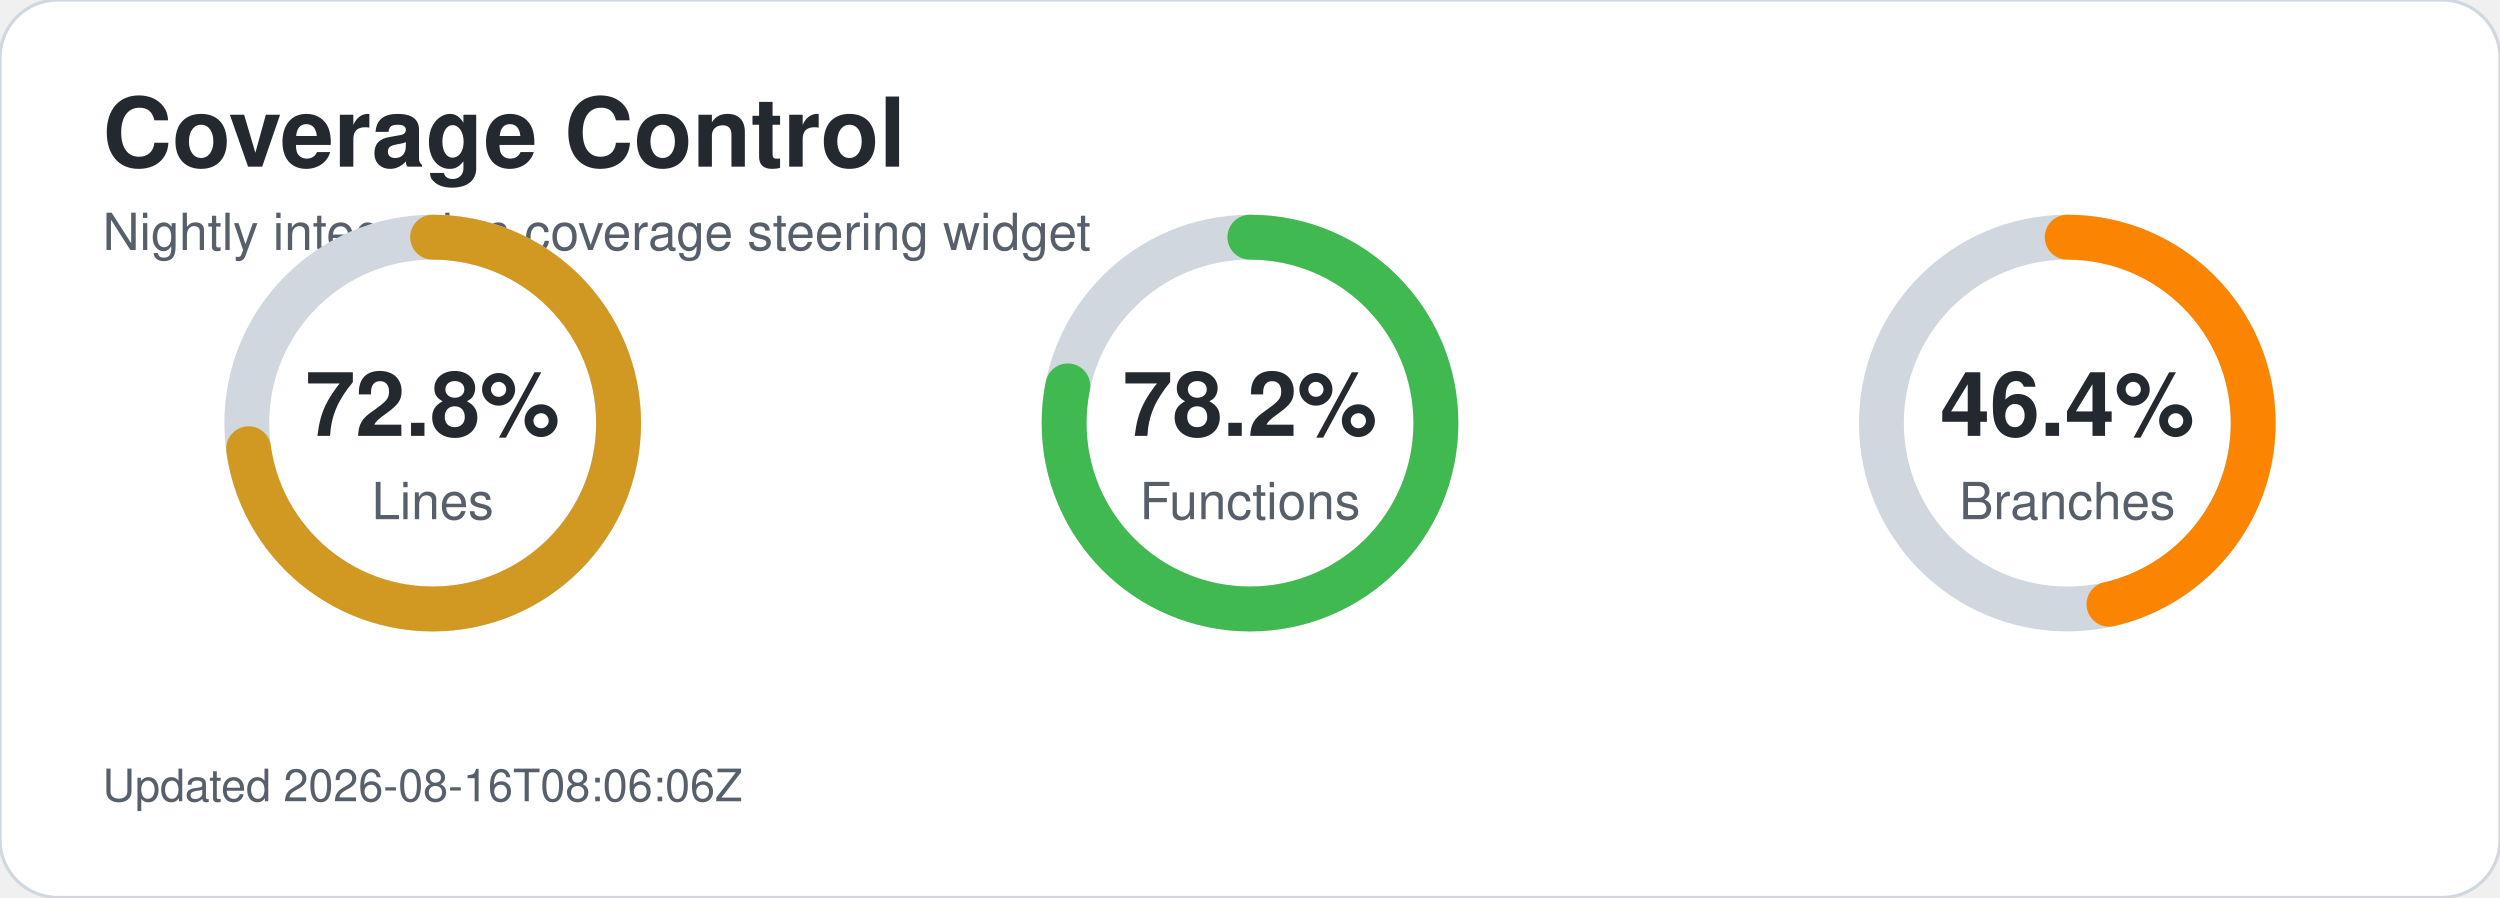
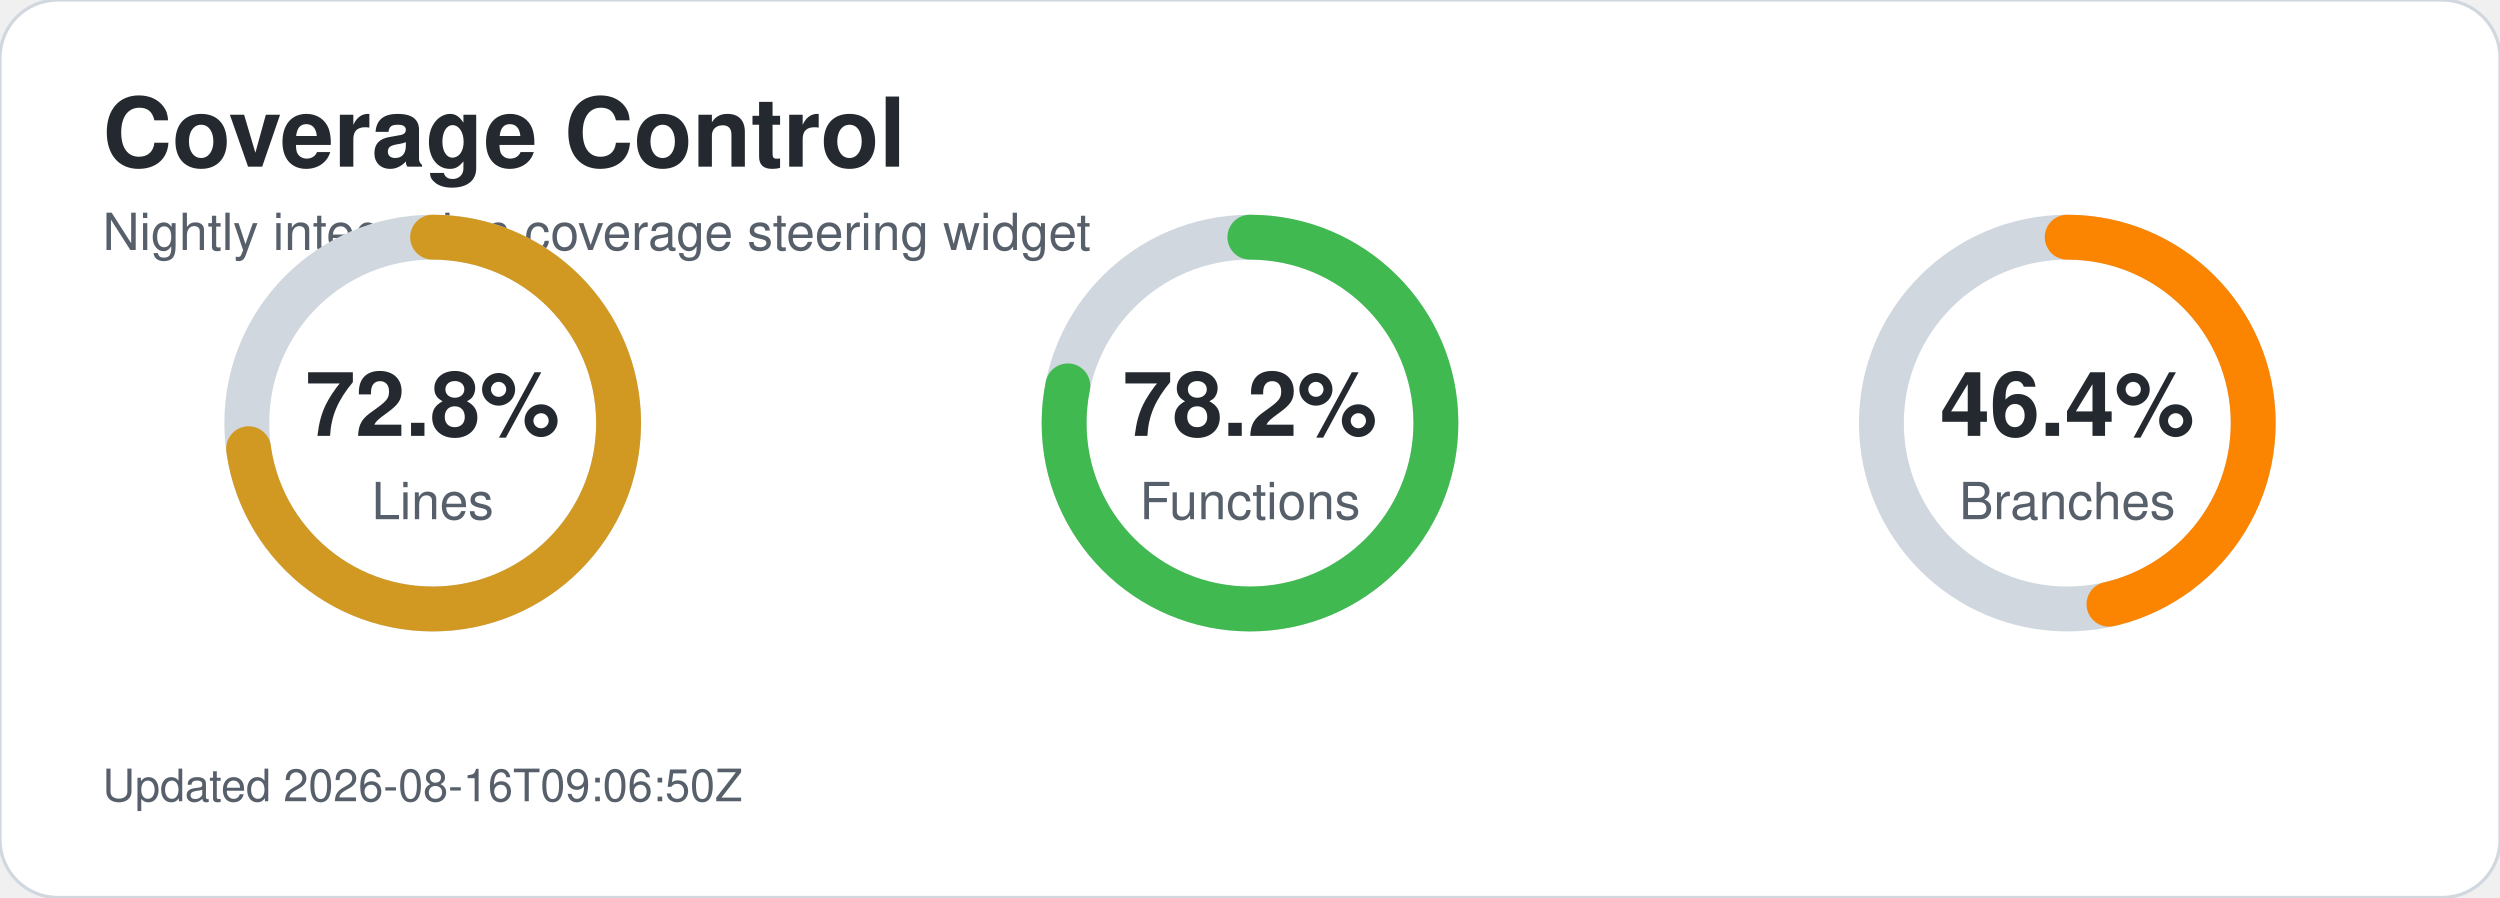
<svg xmlns="http://www.w3.org/2000/svg" width="780" height="280" viewBox="0 0 780 280" role="img" aria-labelledby="title desc">
  <style>text{font-family:-apple-system,BlinkMacSystemFont,'Segoe UI',Helvetica,Arial,sans-serif;}.title{font-size:30px;font-weight:700;fill:#24292f;}.subtitle{font-size:16px;fill:#57606a;}.metric-value{font-size:28px;font-weight:700;fill:#24292f;}.metric-label{font-size:16px;fill:#57606a;}.updated{font-size:14px;fill:#57606a;}</style>
  <rect width="780" height="280" rx="18" fill="#ffffff" stroke="#d0d7de" />
  <text x="32" y="52" class="title">Coverage Control</text>
  <text x="32" y="78" class="subtitle">Nightly integration coverage steering widget</text>
  <circle cx="135" cy="132" r="58" fill="none" stroke="#d0d7de" stroke-width="14" />
  <circle cx="135" cy="132" r="58" fill="none" stroke="#d29922" stroke-width="14" stroke-linecap="round" stroke-dasharray="265.3 99.1" transform="rotate(-90 135 132)" />
  <text x="135" y="136" text-anchor="middle" class="metric-value">72.8%</text>
  <text x="135" y="162" text-anchor="middle" class="metric-label">Lines</text>
  <circle cx="390" cy="132" r="58" fill="none" stroke="#d0d7de" stroke-width="14" />
  <circle cx="390" cy="132" r="58" fill="none" stroke="#3fb950" stroke-width="14" stroke-linecap="round" stroke-dasharray="285.0 79.4" transform="rotate(-90 390 132)" />
  <text x="390" y="136" text-anchor="middle" class="metric-value">78.2%</text>
  <text x="390" y="162" text-anchor="middle" class="metric-label">Functions</text>
  <circle cx="645" cy="132" r="58" fill="none" stroke="#d0d7de" stroke-width="14" />
  <circle cx="645" cy="132" r="58" fill="none" stroke="#fb8500" stroke-width="14" stroke-linecap="round" stroke-dasharray="169.1 195.3" transform="rotate(-90 645 132)" />
  <text x="645" y="136" text-anchor="middle" class="metric-value">46.4%</text>
  <text x="645" y="162" text-anchor="middle" class="metric-label">Branches</text>
-   <text x="32" y="250" class="updated">Updated 2026-08-16T08:06:06Z</text>
+   <text x="32" y="250" class="updated">Updated 2026-08-16T09:06:50Z</text>
</svg>
